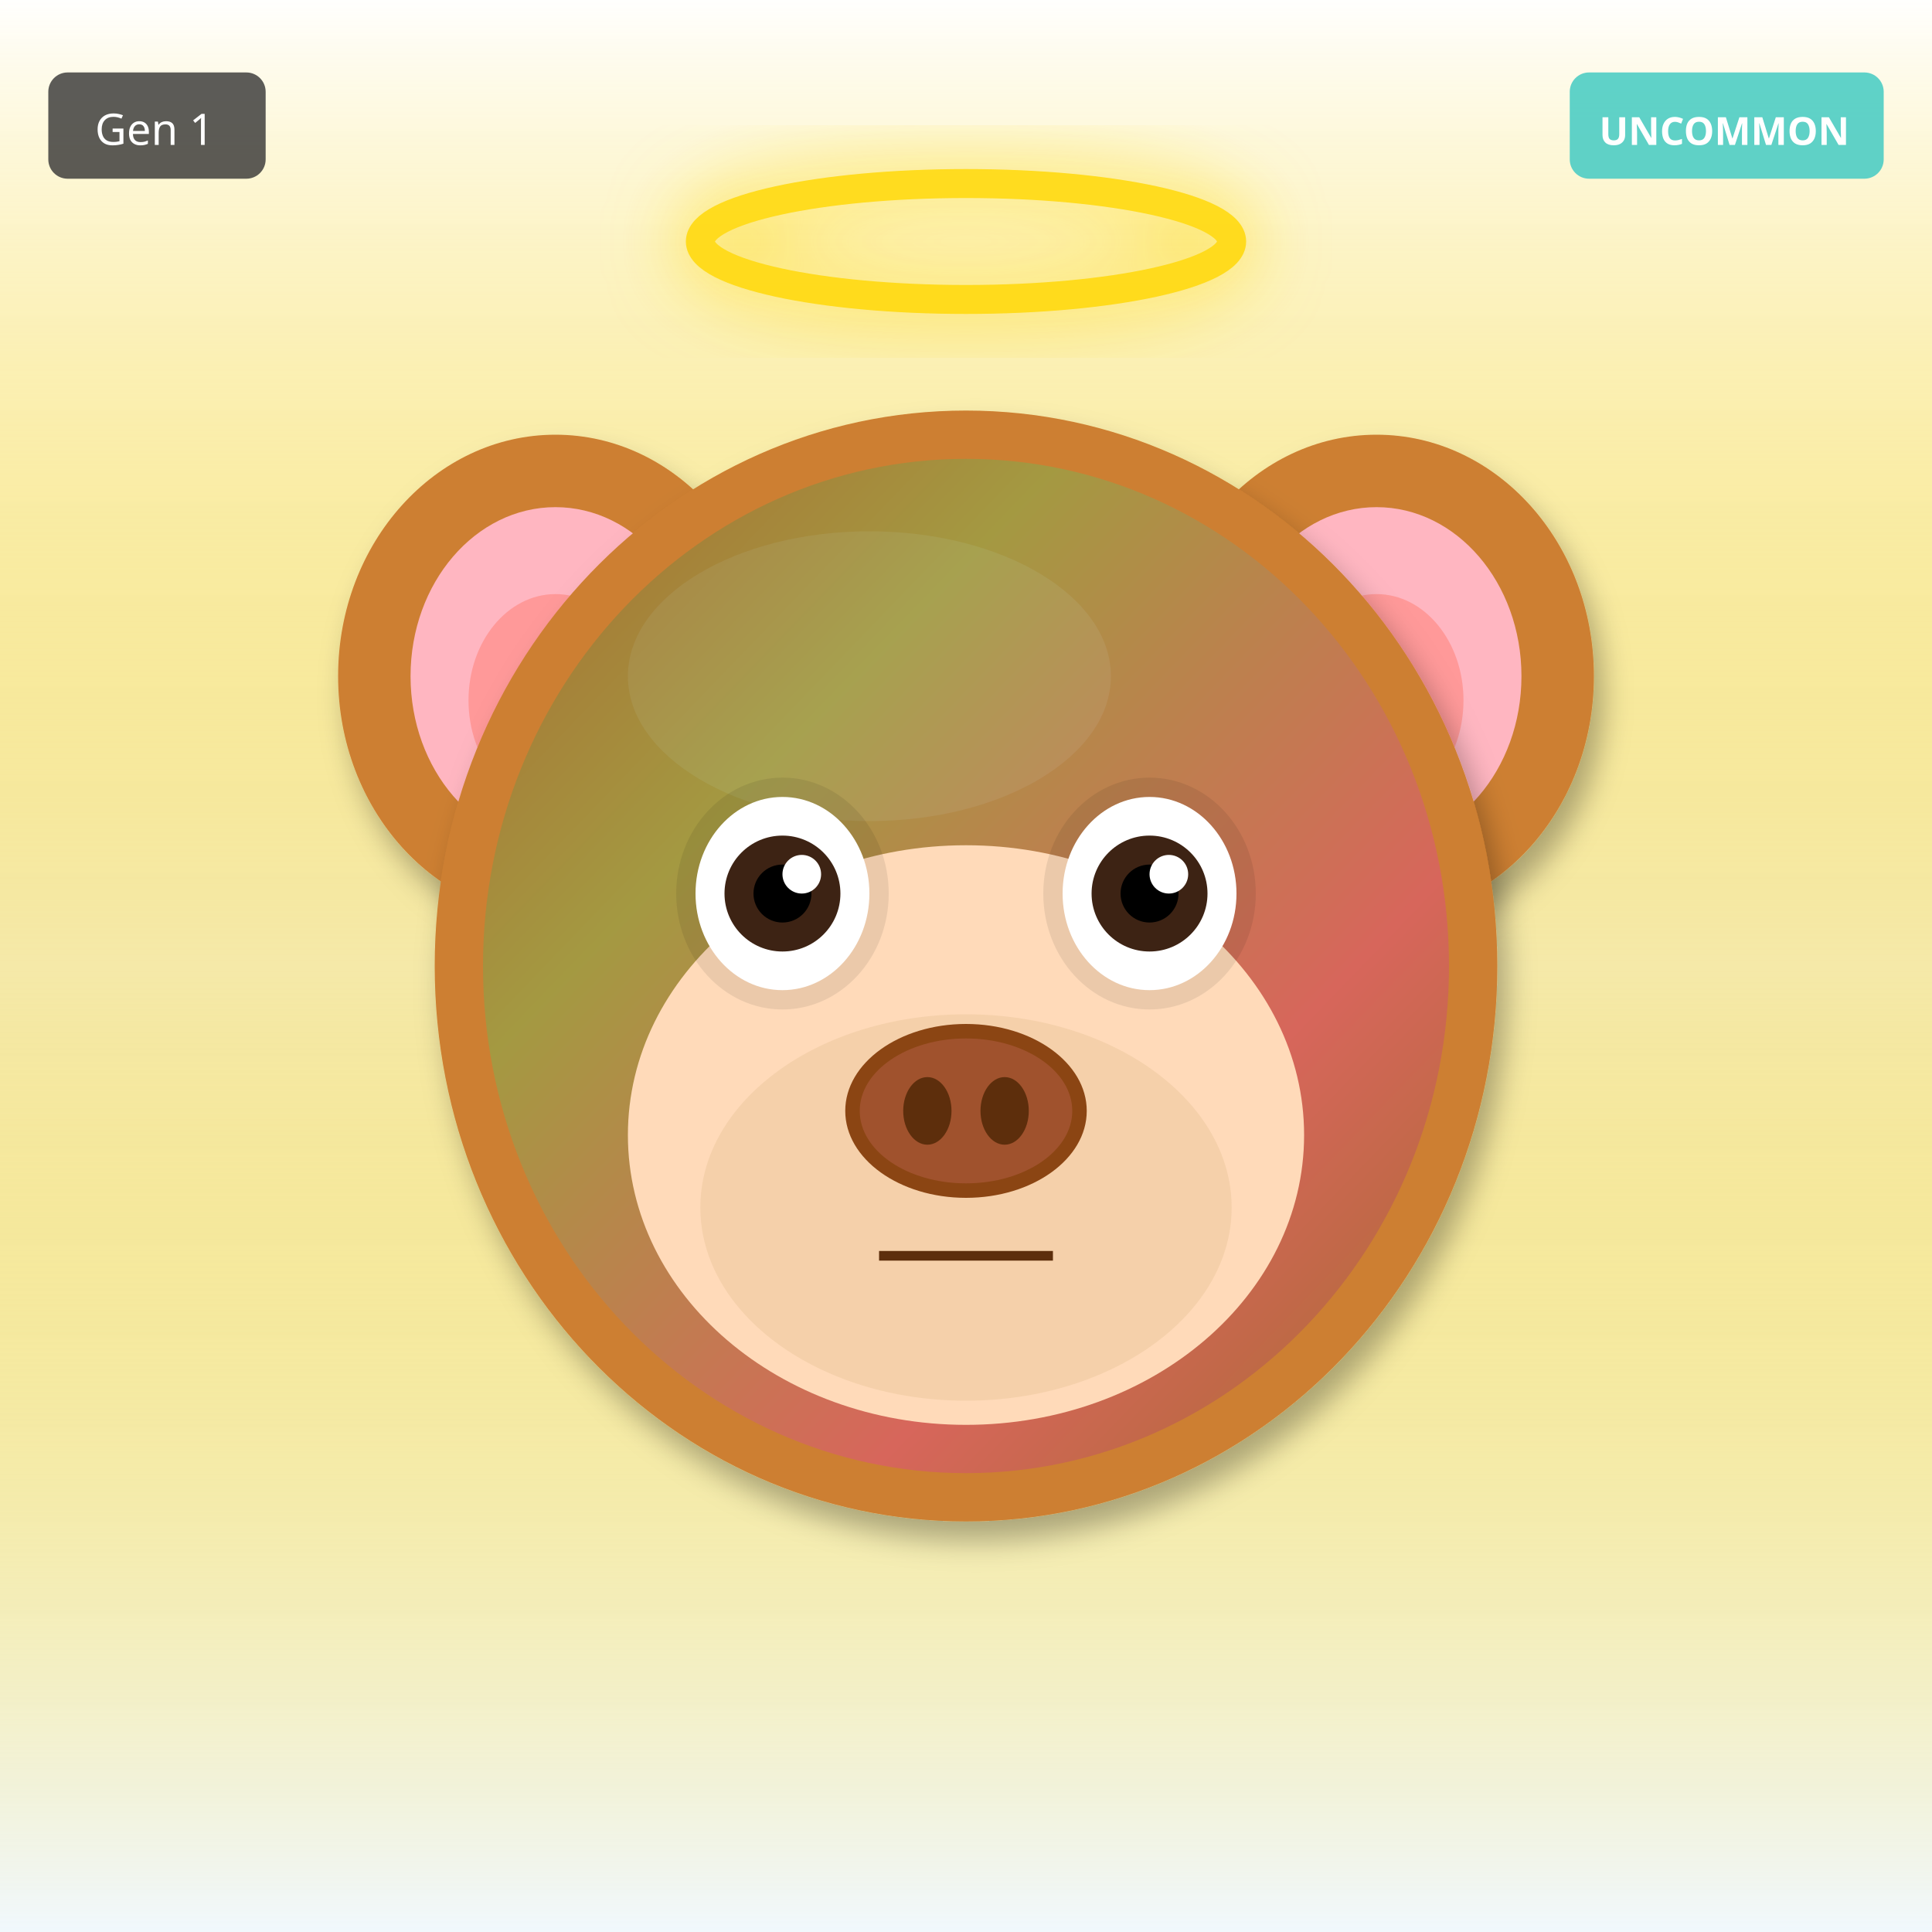
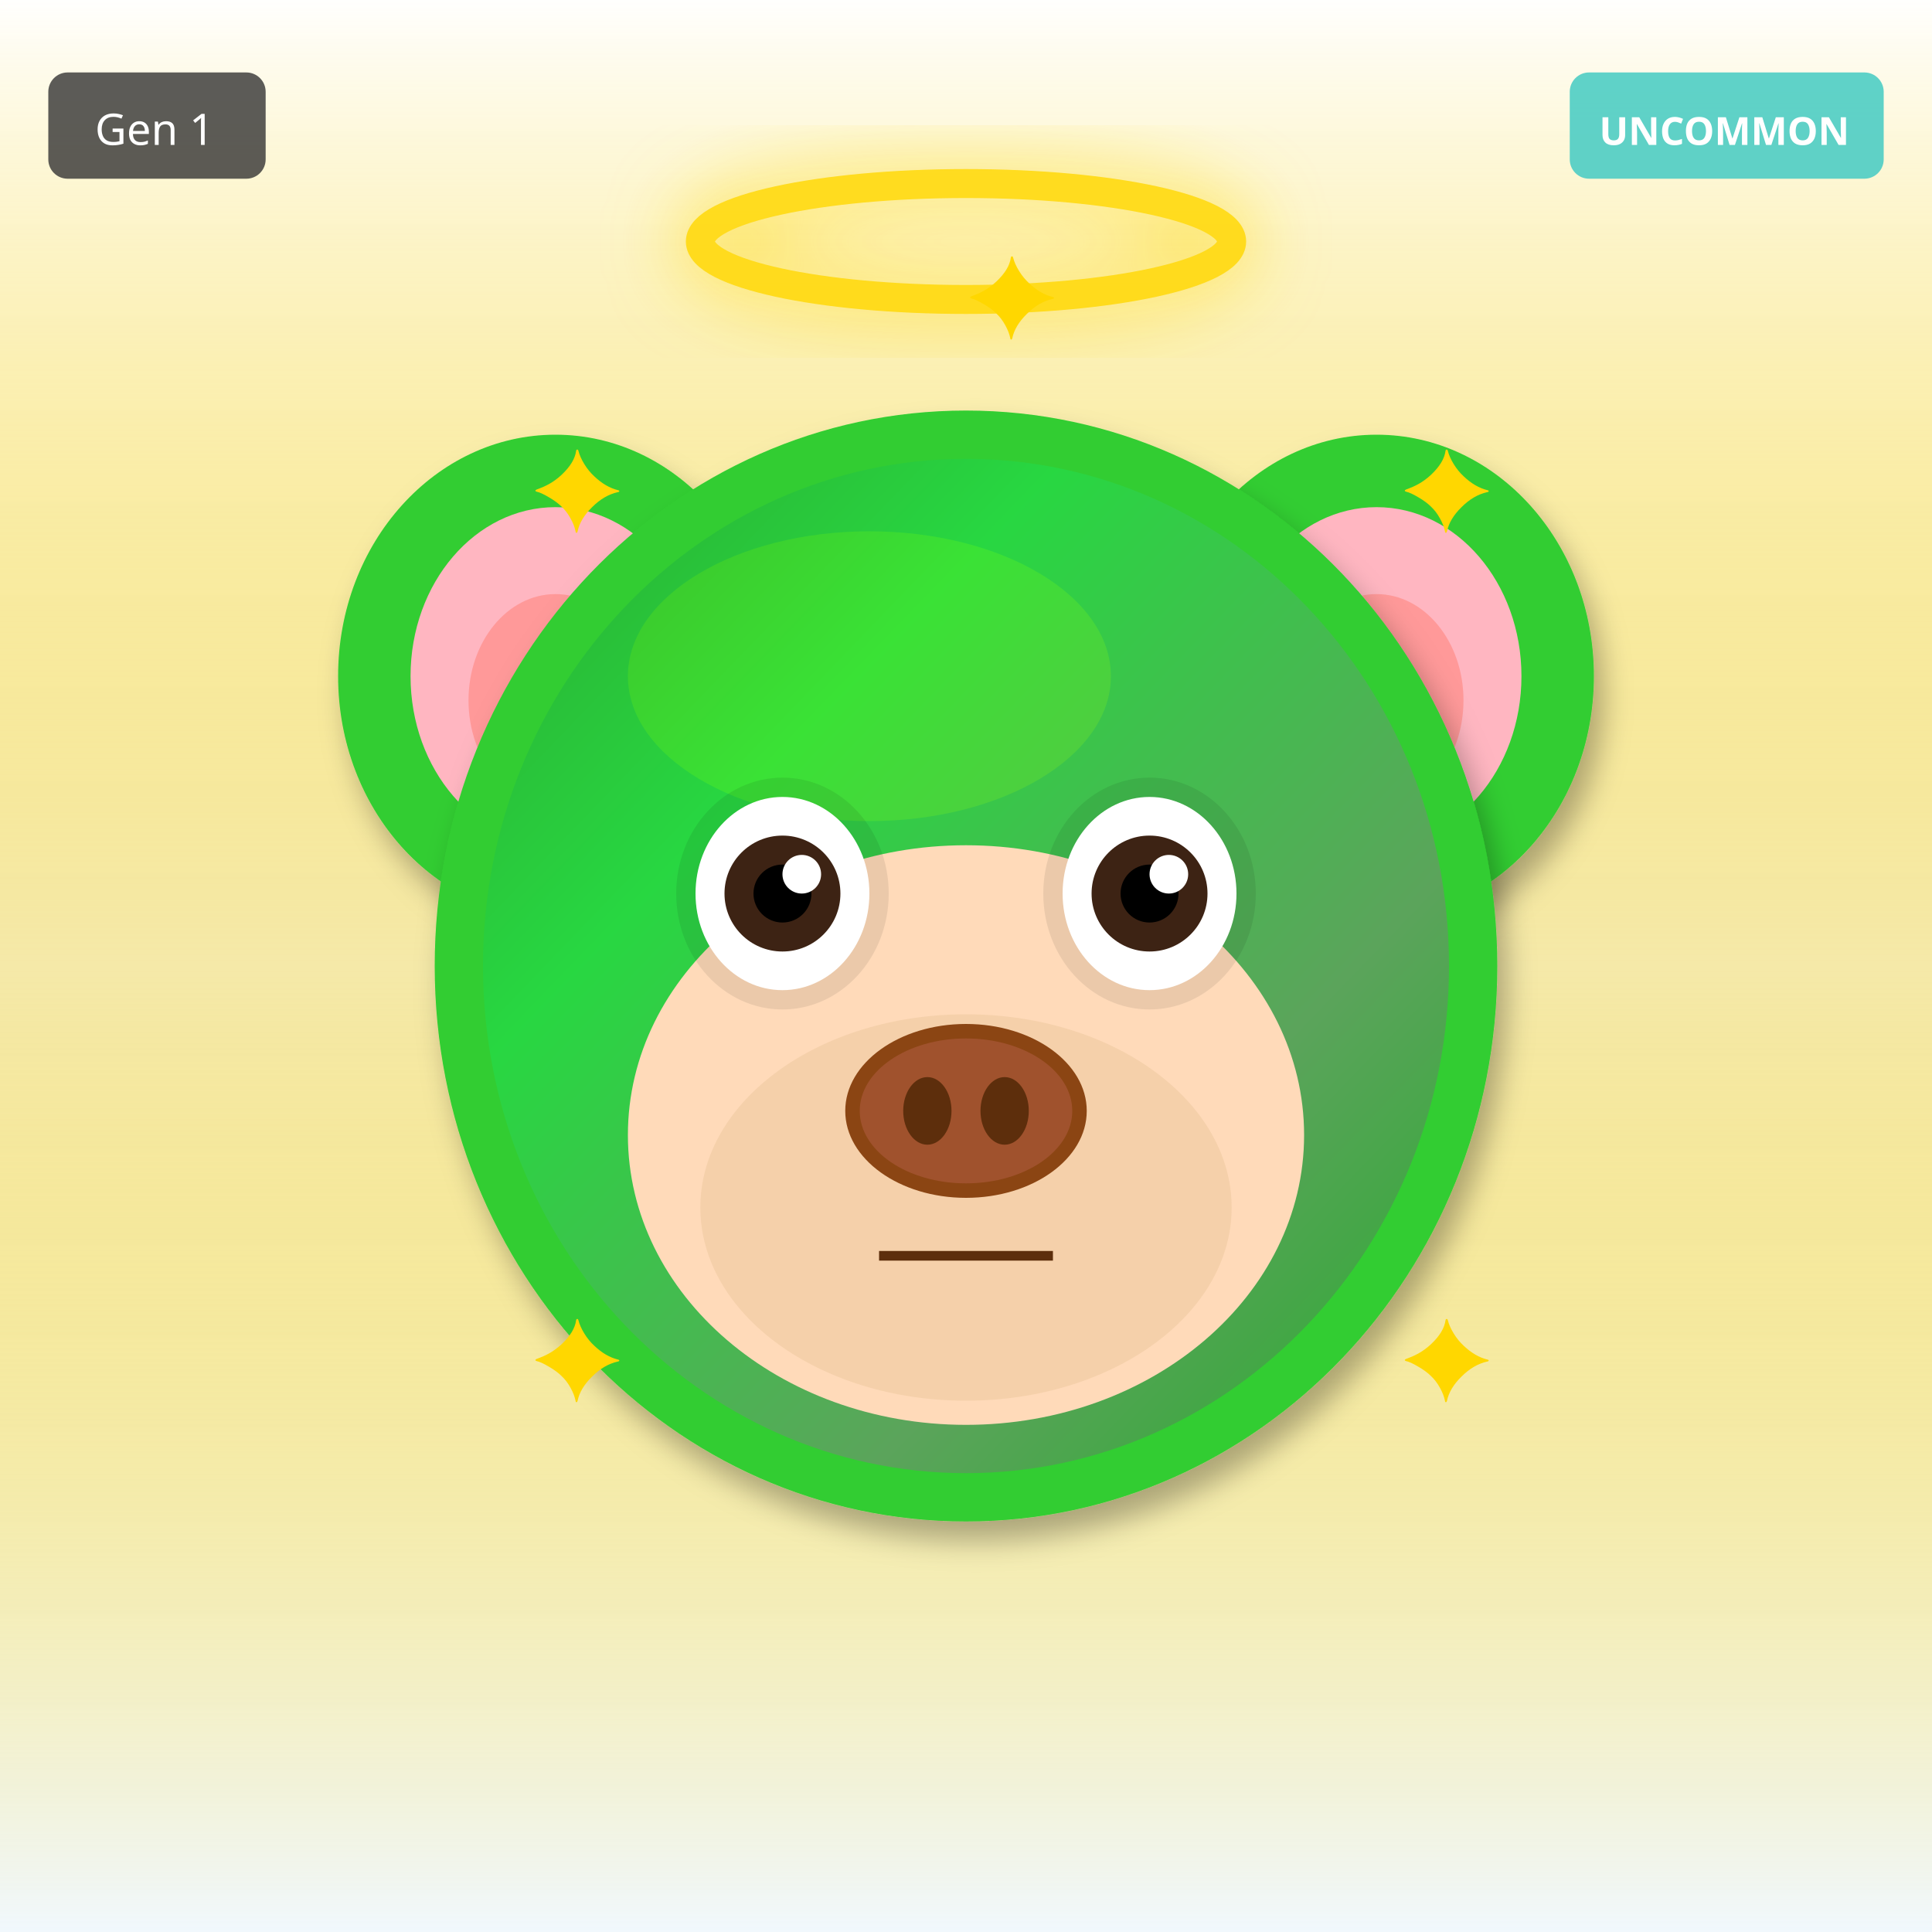
<svg xmlns="http://www.w3.org/2000/svg" width="400" height="400" viewBox="0 0 400 400">
  <defs>
    <filter id="shadow" x="-20%" y="-20%" width="140%" height="140%">
      <feDropShadow dx="2" dy="4" stdDeviation="3" flood-opacity="0.3" />
    </filter>
    <filter id="glow" x="-50%" y="-50%" width="200%" height="200%">
      <feGaussianBlur stdDeviation="8" result="blur" />
      <feMerge>
        <feMergeNode in="blur" />
        <feMergeNode in="SourceGraphic" />
      </feMerge>
    </filter>
    <linearGradient id="rainbow-body" x1="0%" y1="0%" x2="100%" y2="100%">
      <stop offset="0%" stop-color="#FF6B6B" />
      <stop offset="25%" stop-color="#FFE66D" />
      <stop offset="50%" stop-color="#4ECDC4" />
      <stop offset="75%" stop-color="#45B7D1" />
      <stop offset="100%" stop-color="#DDA0DD" />
    </linearGradient>
    <radialGradient id="galaxy-body" cx="30%" cy="30%">
      <stop offset="0%" stop-color="#E6E6FA" />
      <stop offset="50%" stop-color="#9370DB" />
      <stop offset="100%" stop-color="#1A0033" />
    </radialGradient>
    <linearGradient id="holo-body" x1="0%" y1="0%" x2="100%" y2="100%">
      <stop offset="0%" stop-color="#FF00FF" />
      <stop offset="50%" stop-color="#00FFFF" />
      <stop offset="100%" stop-color="#FFFF00" />
    </linearGradient>
    <linearGradient id="sky-gradient" x1="0%" y1="0%" x2="0%" y2="100%">
      <stop offset="0%" stop-color="#87CEEB" />
      <stop offset="100%" stop-color="#E0F4FF" />
    </linearGradient>
    <linearGradient id="grass-gradient" x1="0%" y1="0%" x2="0%" y2="100%">
      <stop offset="0%" stop-color="#90EE90" />
      <stop offset="100%" stop-color="#228B22" />
    </linearGradient>
    <linearGradient id="sunset-gradient" x1="0%" y1="0%" x2="0%" y2="100%">
      <stop offset="0%" stop-color="#FF6B6B" />
      <stop offset="50%" stop-color="#FFE66D" />
      <stop offset="100%" stop-color="#4ECDC4" />
    </linearGradient>
    <linearGradient id="aurora-gradient" x1="0%" y1="0%" x2="100%" y2="100%">
      <stop offset="0%" stop-color="#0D1B2A" />
      <stop offset="30%" stop-color="#00FF7F" />
      <stop offset="70%" stop-color="#FF00FF" />
      <stop offset="100%" stop-color="#0D1B2A" />
    </linearGradient>
    <radialGradient id="multiverse-gradient" cx="50%" cy="50%">
      <stop offset="0%" stop-color="#FFD700" />
      <stop offset="40%" stop-color="#FF00FF" />
      <stop offset="70%" stop-color="#00FFFF" />
      <stop offset="100%" stop-color="#000" />
    </radialGradient>
    <linearGradient id="rift-gradient" x1="0%" y1="0%" x2="100%" y2="100%">
      <stop offset="0%" stop-color="#000" />
      <stop offset="30%" stop-color="#9400D3" />
      <stop offset="50%" stop-color="#00FFFF" />
      <stop offset="70%" stop-color="#9400D3" />
      <stop offset="100%" stop-color="#000" />
    </linearGradient>
    <linearGradient id="heaven-gradient" x1="0%" y1="0%" x2="0%" y2="100%">
      <stop offset="0%" stop-color="#FFF" />
      <stop offset="50%" stop-color="#FFD700" stop-opacity="0.3" />
      <stop offset="100%" stop-color="#F0F8FF" />
    </linearGradient>
    <clipPath id="head-clip">
      <ellipse cx="200" cy="200" rx="110" ry="115" />
    </clipPath>
  </defs>
  <rect width="400" height="400" fill="url(#heaven-gradient)" />
-   <ellipse cx="115" cy="140" rx="45" ry="50" fill="#CD7F32" filter="url(#shadow)" />
+   <ellipse cx="115" cy="140" rx="45" ry="50" fill="#32CD32" filter="url(#shadow)" />
  <ellipse cx="115" cy="140" rx="30" ry="35" fill="#FFB6C1" />
  <ellipse cx="115" cy="145" rx="18" ry="22" fill="#FF9999" />
-   <ellipse cx="285" cy="140" rx="45" ry="50" fill="#CD7F32" filter="url(#shadow)" />
+   <ellipse cx="285" cy="140" rx="45" ry="50" fill="#32CD32" filter="url(#shadow)" />
  <ellipse cx="285" cy="140" rx="30" ry="35" fill="#FFB6C1" />
  <ellipse cx="285" cy="145" rx="18" ry="22" fill="#FF9999" />
-   <ellipse cx="200" cy="200" rx="110" ry="115" fill="#CD7F32" filter="url(#shadow)" />
-   <ellipse cx="180" cy="140" rx="50" ry="30" fill="#DAA06D" opacity="0.3" />
+   <ellipse cx="200" cy="200" rx="110" ry="115" fill="#32CD32" filter="url(#shadow)" />
+   <ellipse cx="180" cy="140" rx="50" ry="30" fill="#7CFC00" opacity="0.3" />
  <g clip-path="url(#head-clip)">
    <ellipse cx="200" cy="200" rx="100" ry="105" fill="url(#aurora-gradient)" opacity="0.2" />
  </g>
  <ellipse cx="200" cy="235" rx="70" ry="60" fill="#FFDAB9" />
  <ellipse cx="200" cy="250" rx="55" ry="40" fill="#DEB887" opacity="0.3" />
  <ellipse cx="162" cy="185" rx="22" ry="24" fill="#000" opacity="0.08" />
  <ellipse cx="238" cy="185" rx="22" ry="24" fill="#000" opacity="0.08" />
  <ellipse cx="162" cy="185" rx="18" ry="20" fill="white" />
  <circle cx="162" cy="185" r="12" fill="#3D2314" />
  <circle cx="162" cy="185" r="6" fill="#000" />
  <circle cx="166" cy="181" r="4" fill="white" />
  <ellipse cx="238" cy="185" rx="18" ry="20" fill="white" />
  <circle cx="238" cy="185" r="12" fill="#3D2314" />
  <circle cx="238" cy="185" r="6" fill="#000" />
  <circle cx="242" cy="181" r="4" fill="white" />
  <g>
    <ellipse cx="200" cy="230" rx="25" ry="18" fill="#8B4513" />
    <ellipse cx="200" cy="230" rx="22" ry="15" fill="#A0522D" />
    <ellipse cx="192" cy="230" rx="5" ry="7" fill="#5D2E0C" />
    <ellipse cx="208" cy="230" rx="5" ry="7" fill="#5D2E0C" />
  </g>
  <line x1="182" y1="260" x2="218" y2="260" stroke="#5D2E0C" stroke-width="2" />
  <ellipse cx="200" cy="50" rx="55" ry="12" fill="none" stroke="#FFD700" stroke-width="6" opacity="0.85" filter="url(#glow)" />
+   <text x="110" y="110" font-size="24" fill="#FFD700">✦</text>
+   <text x="290" y="110" font-size="24" fill="#FFD700">✦</text>
+   <text x="110" y="290" font-size="24" fill="#FFD700">✦</text>
+   <text x="290" y="290" font-size="24" fill="#FFD700">✦</text>
+   <text x="200" y="70" font-size="24" fill="#FFD700">✦</text>
  <g transform="translate(325, 15)">
    <rect width="65" height="22" rx="4" fill="#4ECDC4" opacity="0.9" />
    <text x="32" y="15" font-size="8" fill="#FFF" text-anchor="middle" font-family="sans-serif" font-weight="bold">UNCOMMON</text>
  </g>
  <g transform="translate(10, 15)">
    <rect width="45" height="22" rx="4" fill="#333" opacity="0.8" />
    <text x="22" y="15" font-size="9" fill="#FFF" text-anchor="middle" font-family="sans-serif">Gen 1</text>
  </g>
</svg>
